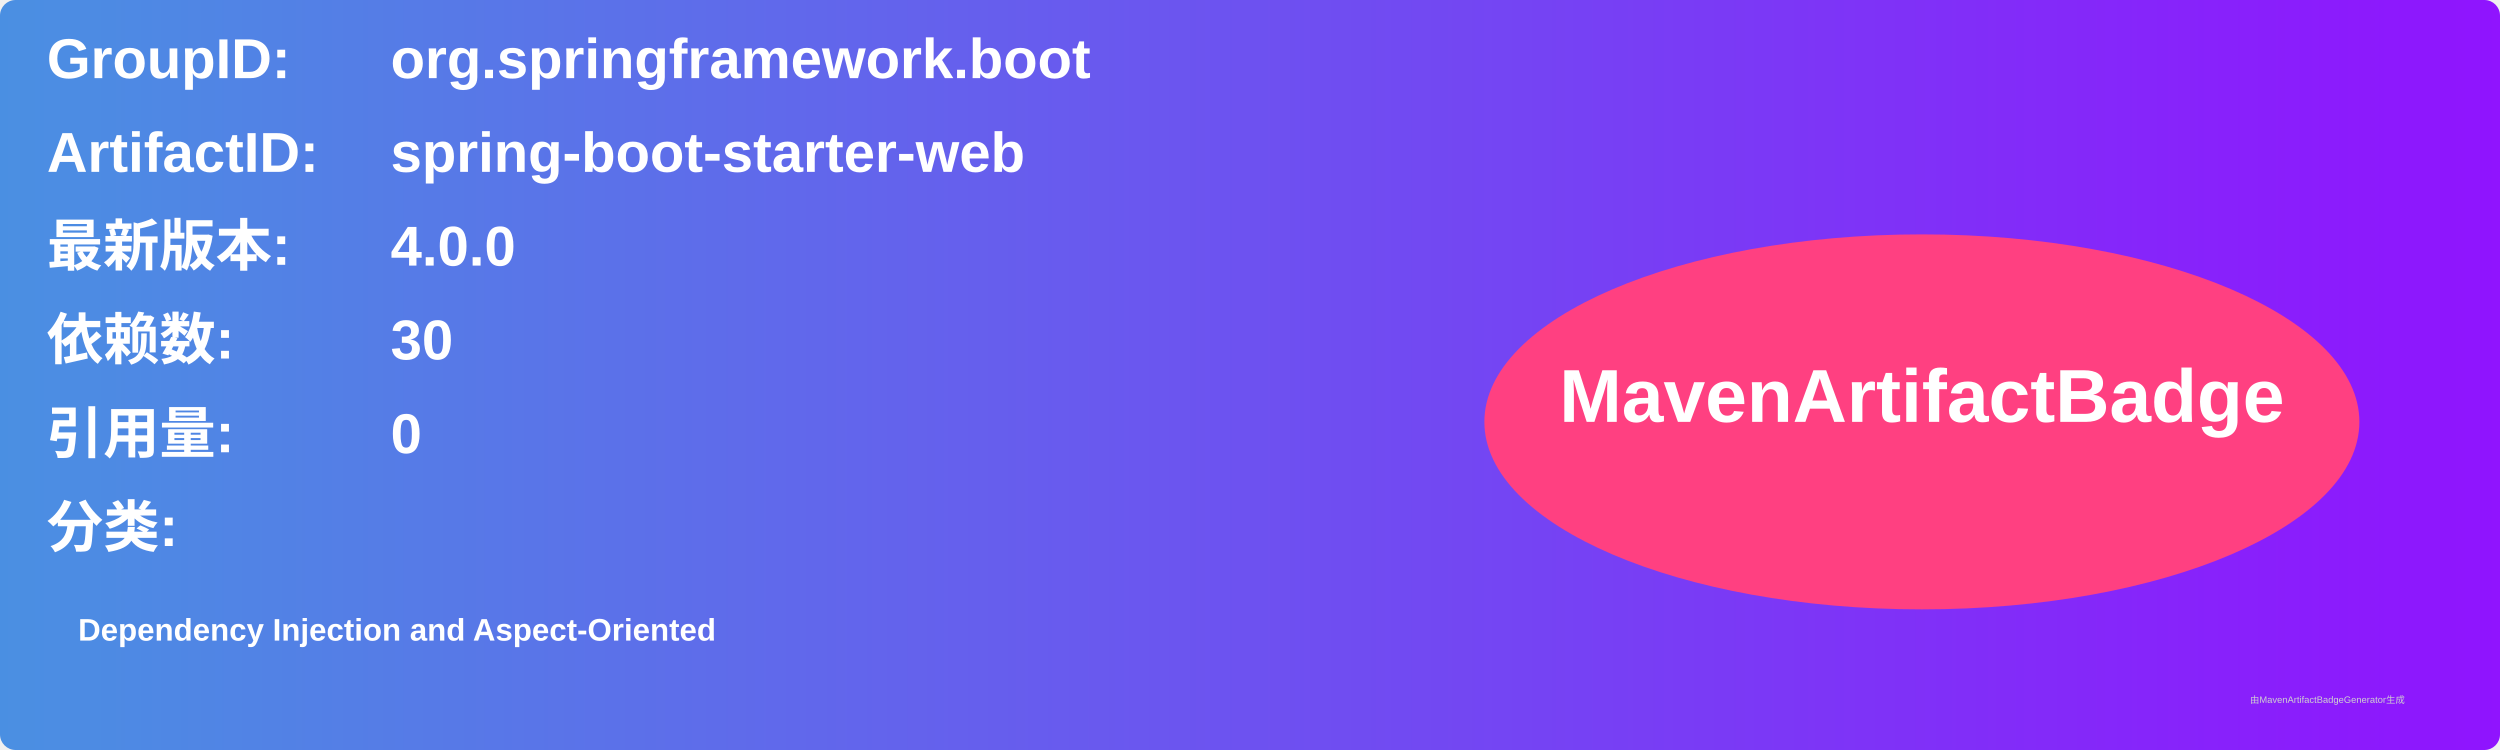
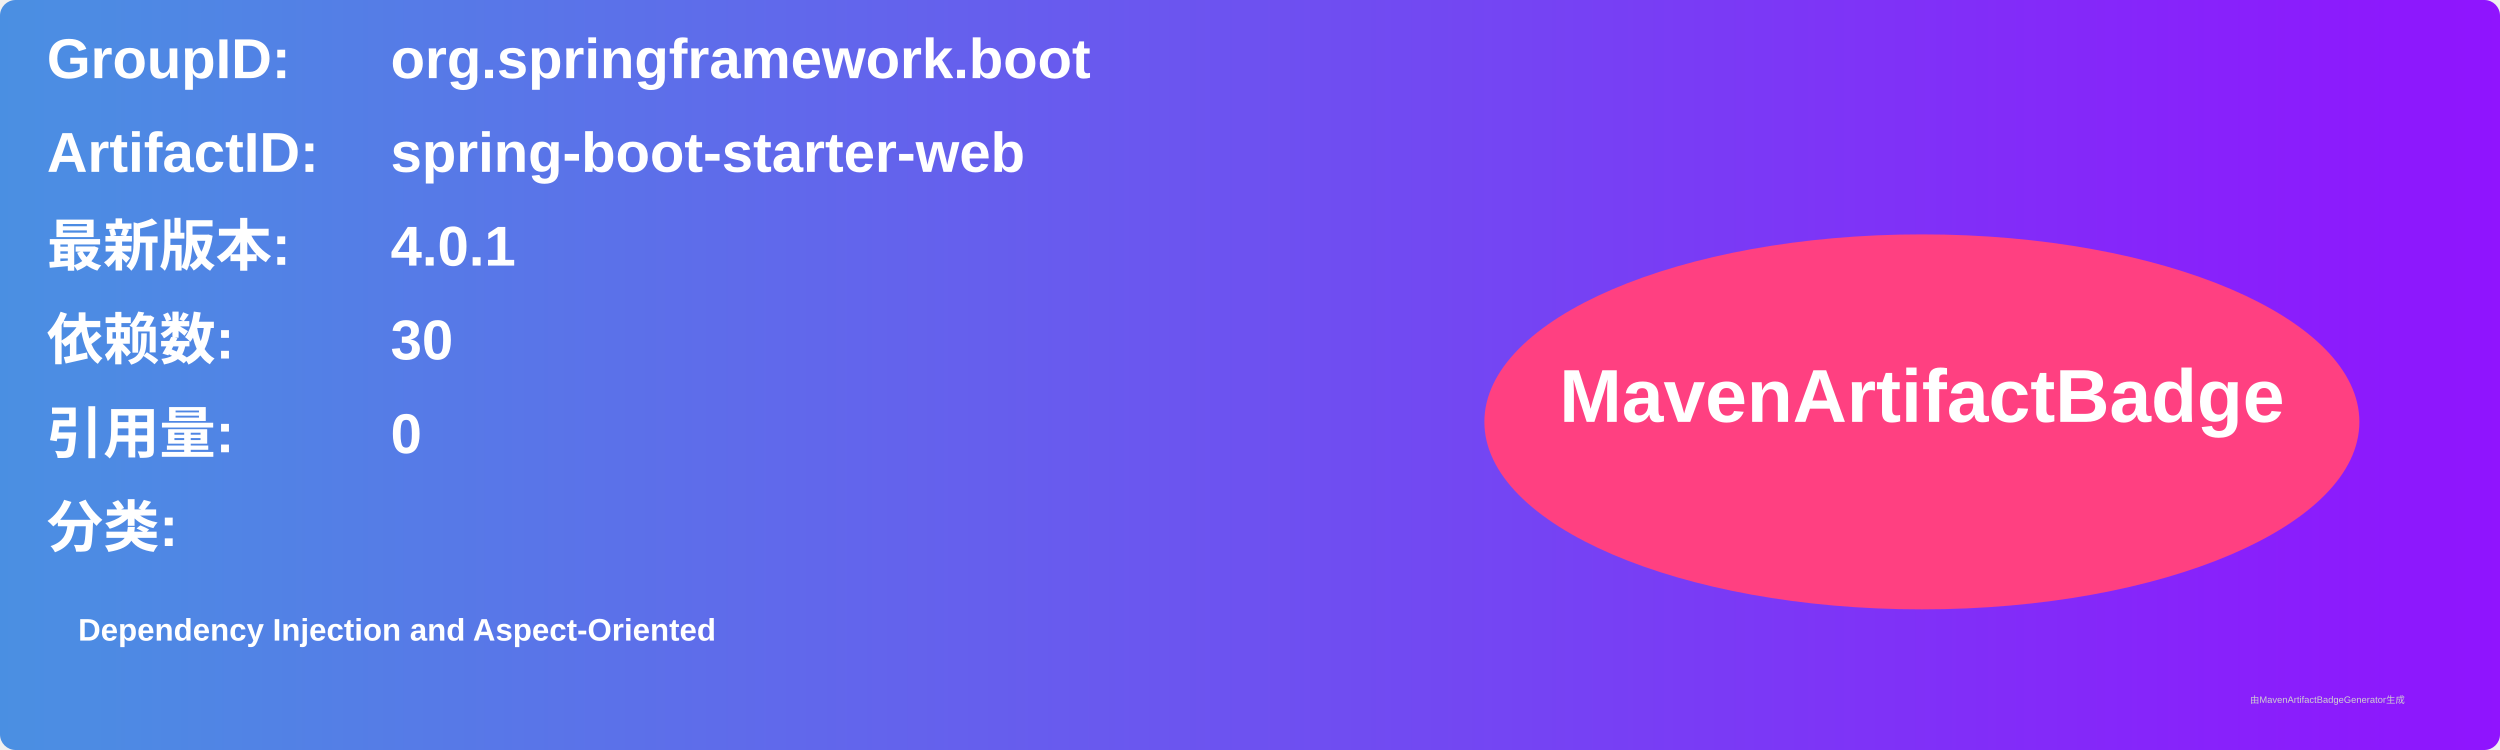
<svg xmlns="http://www.w3.org/2000/svg" width="800" height="240" viewBox="0 0 800 240">
  <linearGradient id="grad" x1="0%" y1="0%" x2="100%" y2="0%">
    <stop offset="0%" stop-color="#4a90e2" />
    <stop offset="100%" stop-color="#9013fe" />
  </linearGradient>
  <rect width="100%" height="100%" rx="5" ry="5" fill="url(#grad)" />
  <g transform="translate(15, 15)">
    <text x="0" y="10" font-family="Arial" font-size="18" fill="white" font-weight="bold" width="260">GroupID:</text>
    <text x="110" y="10" font-family="Arial" font-size="18" fill="white" font-weight="bold" width="460">org.springframework.boot</text>
    <text x="0" y="40" font-family="Arial" font-size="18" fill="white" font-weight="bold" width="260">ArtifactID:</text>
    <text x="110" y="40" font-family="Arial" font-size="18" fill="white" font-weight="bold" width="460">spring-boot-starter-web</text>
    <text x="0" y="70" font-family="Arial" font-size="18" fill="white" font-weight="bold">最新版本:</text>
    <text x="110" y="70" font-family="Arial" font-size="18" fill="white" font-weight="bold">
-       <tspan font-weight="bold">4.0.0</tspan>
+       <tspan font-weight="bold">4.0.1</tspan>
    </text>
    <text x="0" y="100" font-family="Arial" font-size="18" fill="white" font-weight="bold">依赖数: </text>
    <text x="110" y="100" font-family="Arial" font-size="18" fill="white">
      <tspan font-weight="bold">30</tspan>
    </text>
    <text x="0" y="130" font-family="Arial" font-size="18" fill="white" font-weight="bold">引用量: </text>
    <text x="110" y="130" font-family="Arial" font-size="18" fill="white">
      <tspan font-weight="bold">0</tspan>
    </text>
    <text x="0" y="160" font-family="Arial" font-size="18" fill="white" font-weight="bold">分类:</text>
    <text x="10" y="190" font-family="Arial" font-size="10" fill="white">
      <tspan font-weight="bold">Dependency Injection and Aspect-Oriented</tspan>
    </text>
    <ellipse cx="600" cy="120" rx="140" ry="60" fill="#ff4081" />
    <text x="600" y="120" text-anchor="middle" font-family="Arial" font-size="24" fill="white" font-weight="bold">MavenArtifactBadge</text>
  </g>
  <text x="720" y="225" font-family="Arial" font-size="3" fill="#d0d0d0">由MavenArtifactBadgeGenerator生成</text>
</svg>
